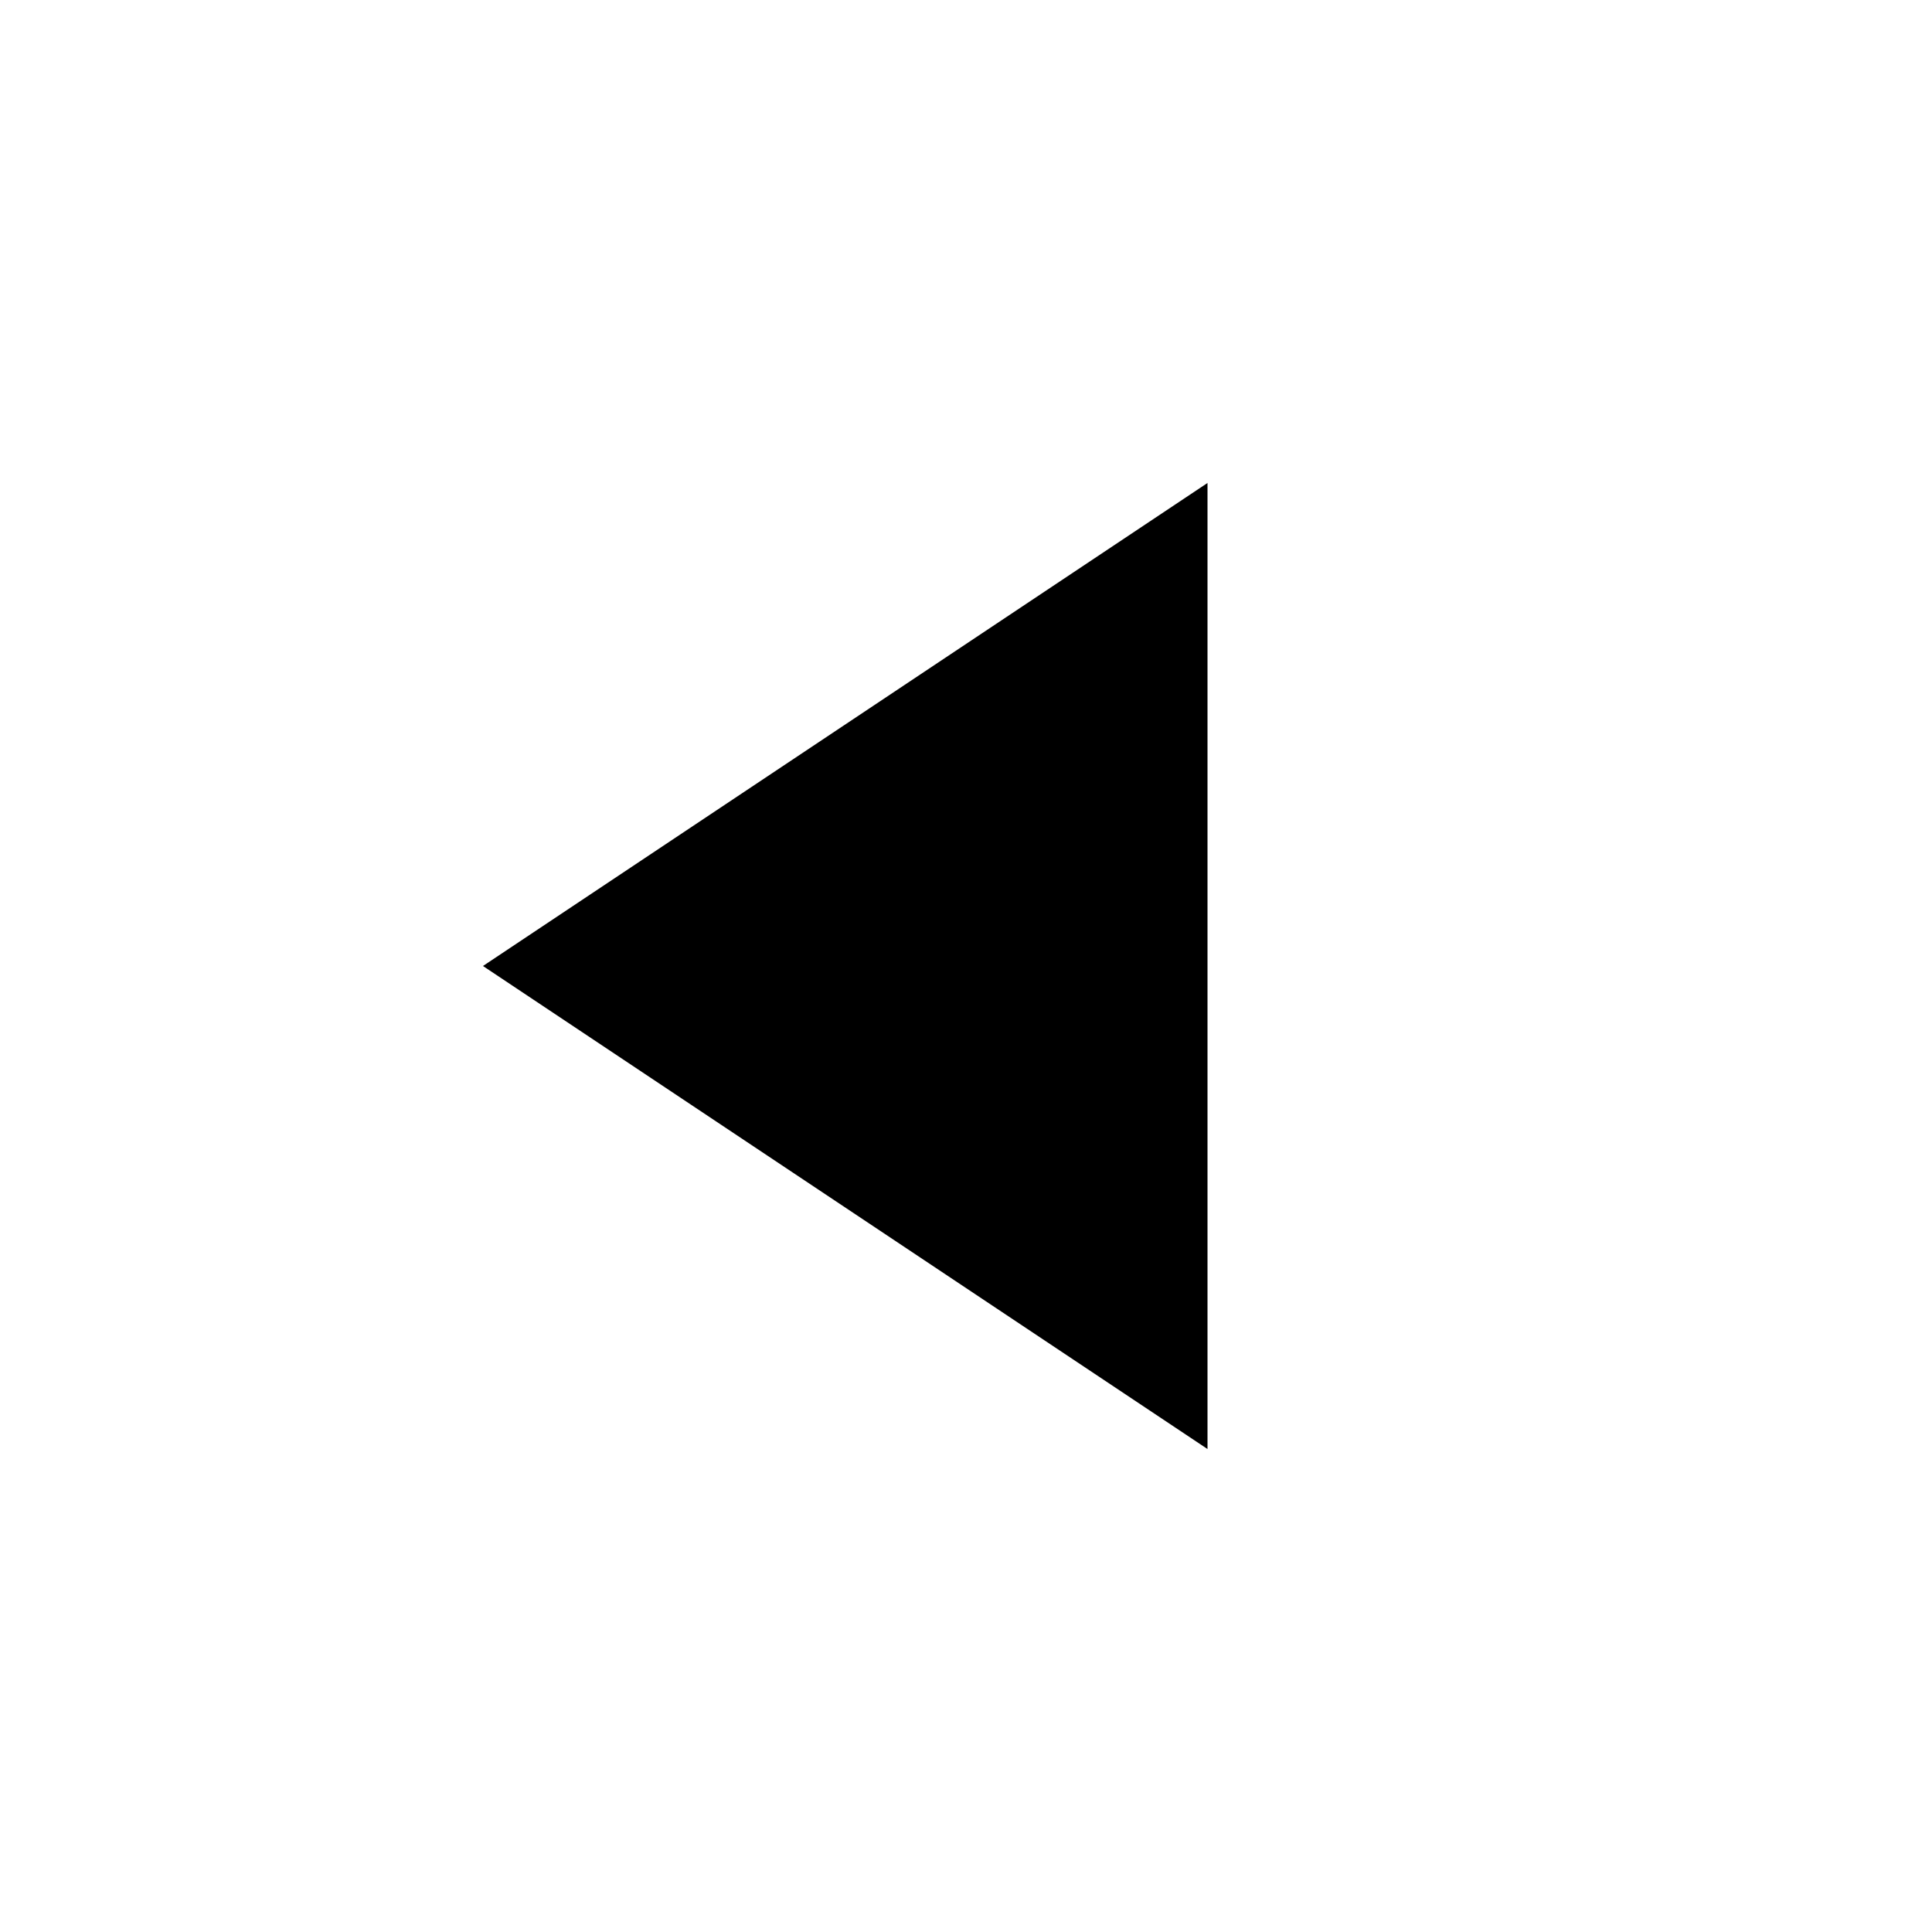
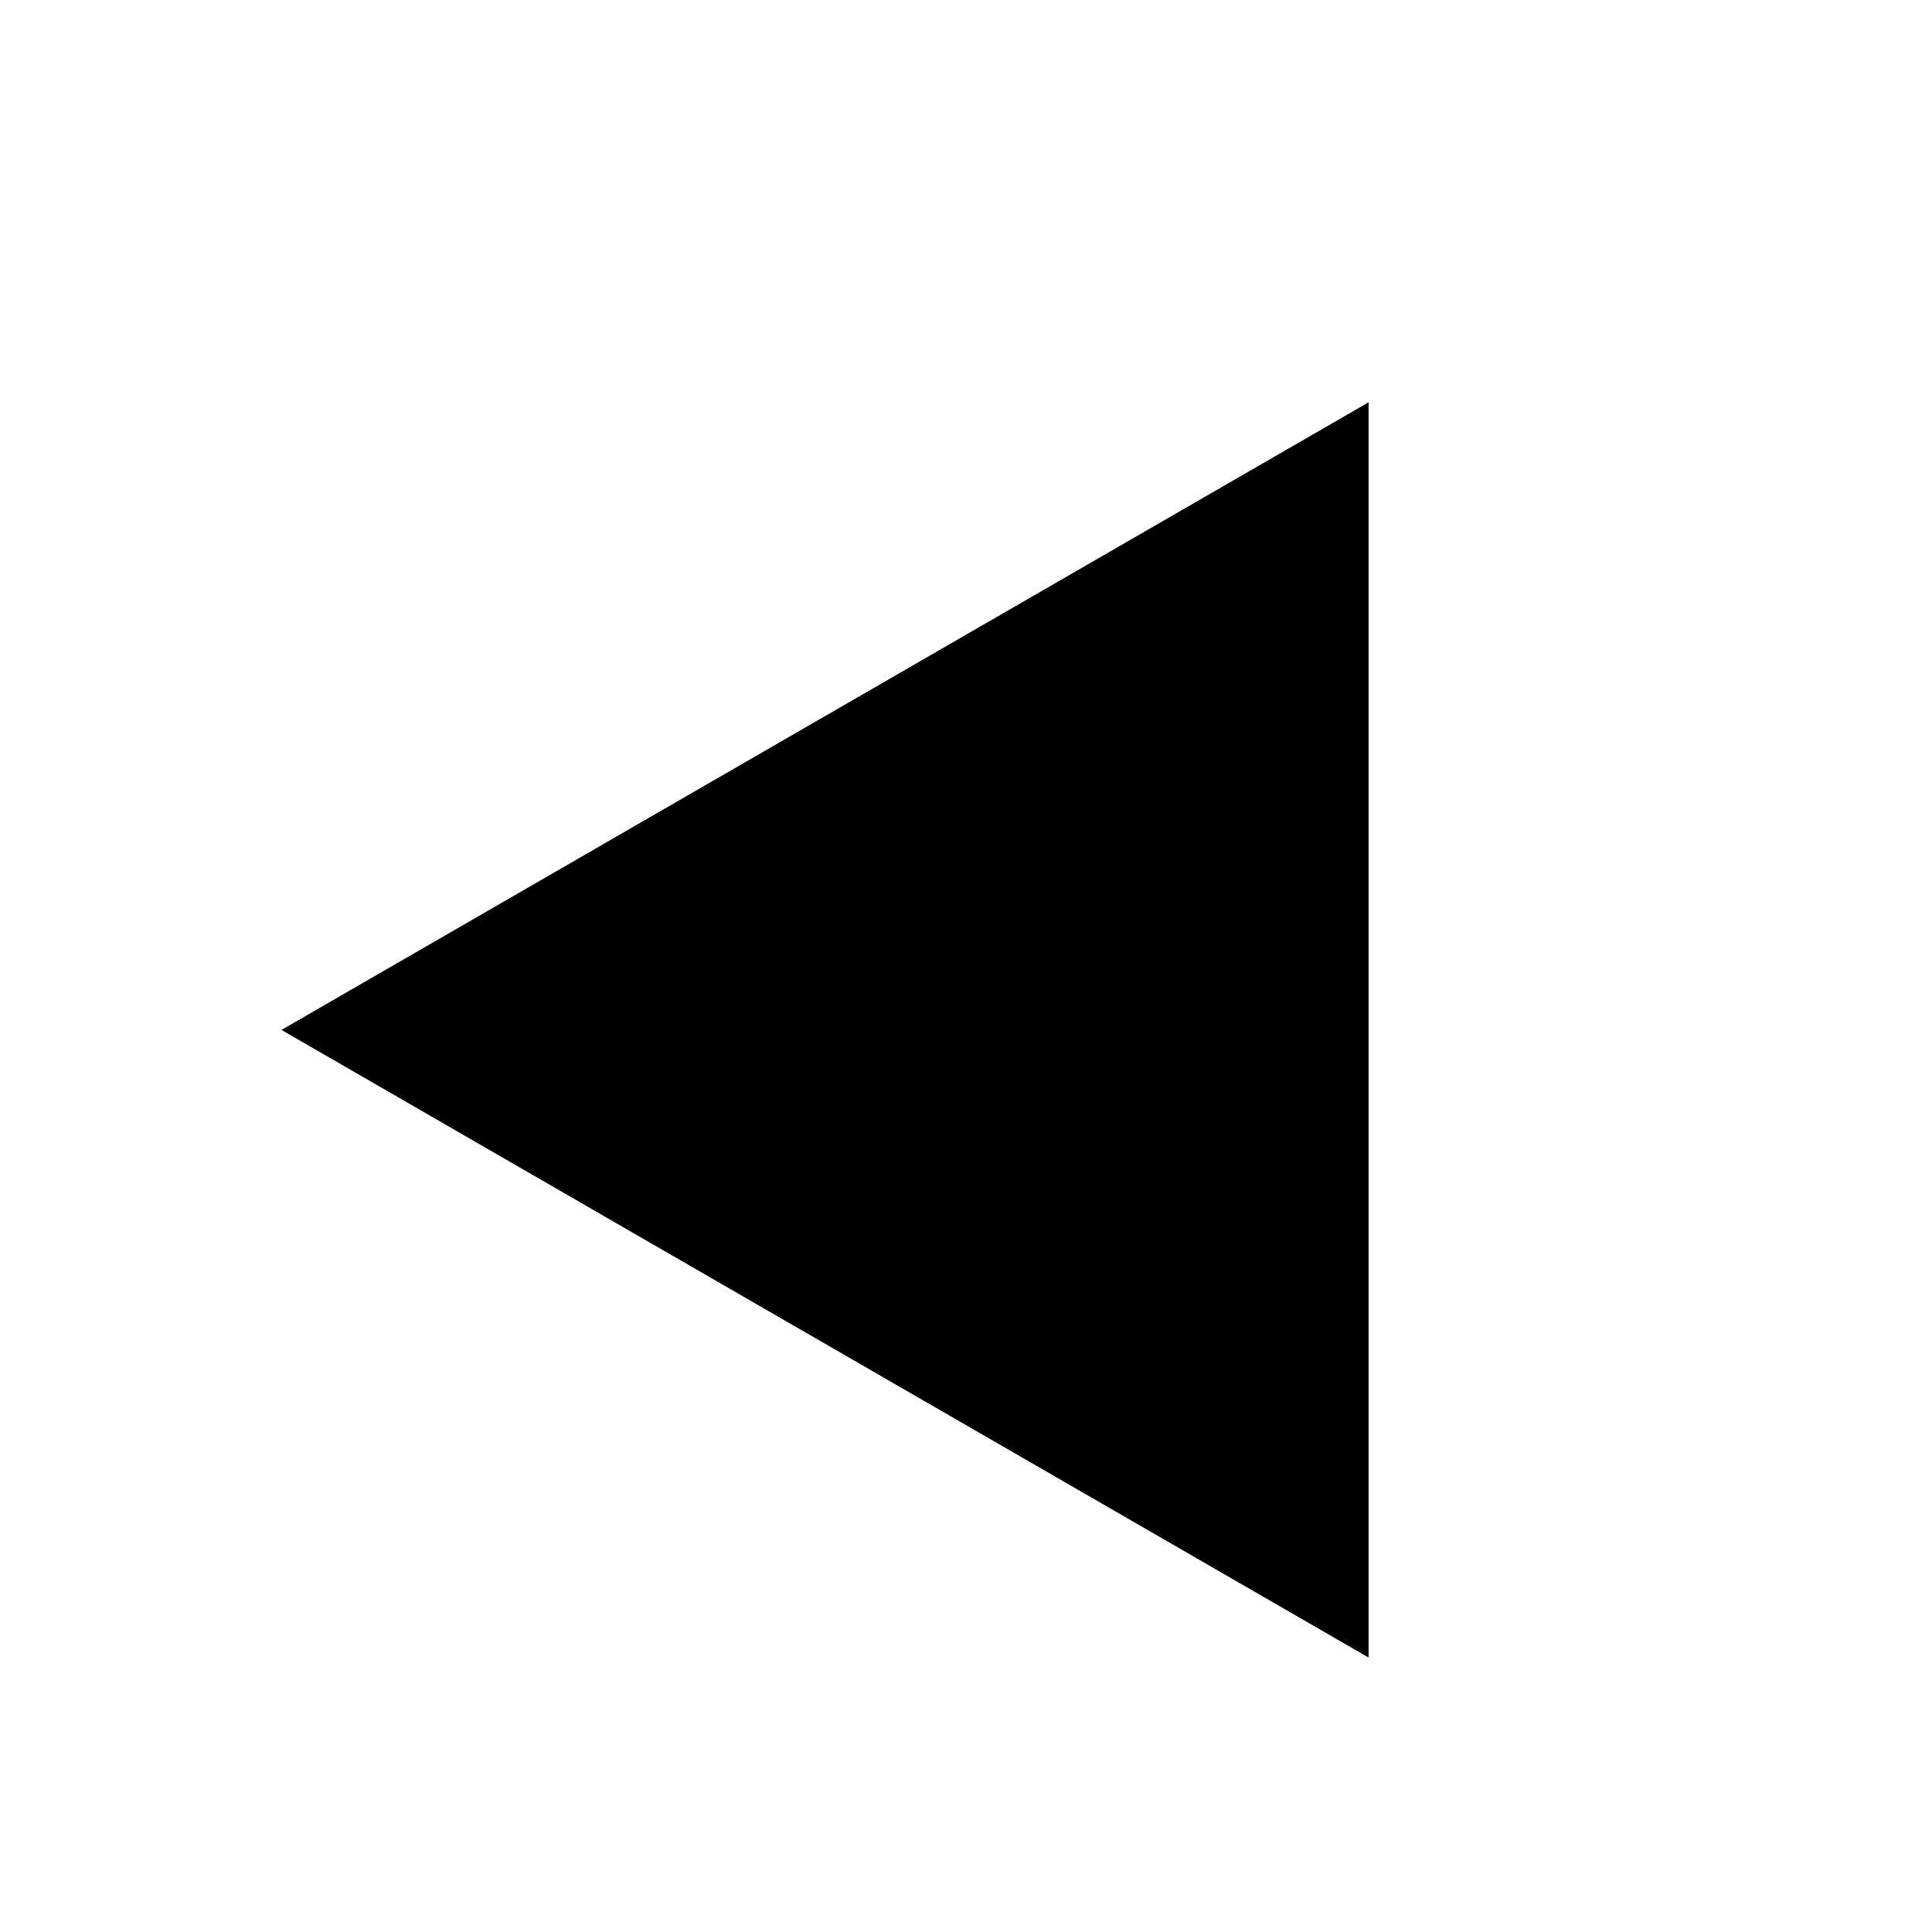
<svg xmlns="http://www.w3.org/2000/svg" width="24" height="24" viewBox="0 0 24 24">
-   <path d="M6.901 12L14.5 6.934L14.5 17.066L6.901 12Z" fill="currentColor" stroke="black" />
+   <path d="M3.5 12.794L17 5L17 20.588L3.5 12.794Z" fill="currentColor" />
+   <path fill-rule="evenodd" clip-rule="evenodd" d="M3.5 12.794L17 20.588L17 5L3.5 12.794ZM5.5 12.794L16 18.856L16 6.732L5.5 12.794Z" fill="currentColor" />
</svg>
